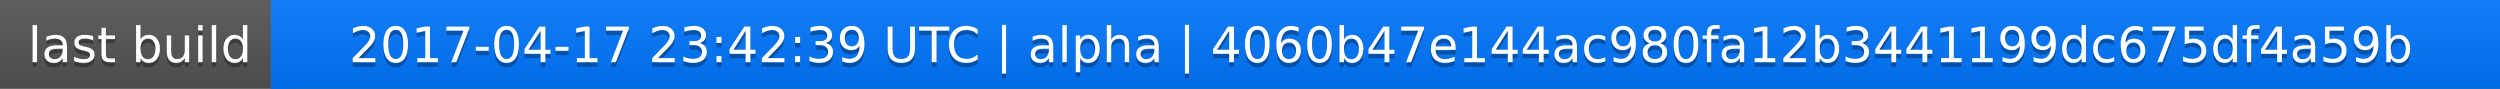
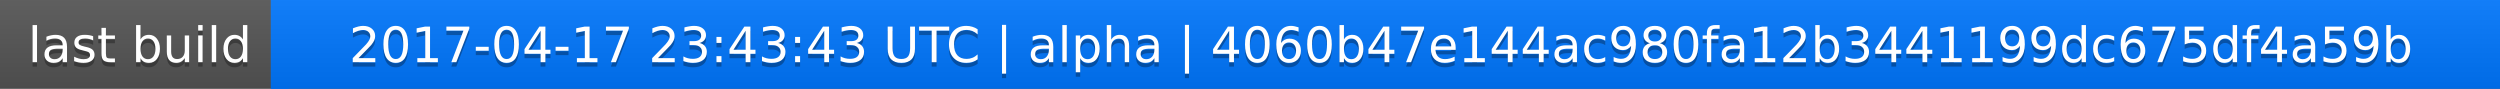
<svg xmlns="http://www.w3.org/2000/svg" width="563" height="20">
  <linearGradient id="a" x2="0" y2="100%">
    <stop offset="0" stop-color="#bbb" stop-opacity=".1" />
    <stop offset="1" stop-opacity=".1" />
  </linearGradient>
  <rect rx="0" width="563" height="20" fill="#555" />
  <rect rx="0" x="61" width="502" height="20" fill="#07f" />
  <path fill="#07f" d="M61 0h4v20h-4z" />
  <rect rx="0" width="563" height="20" fill="url(#a)" />
  <g fill="#fff" text-anchor="middle" font-family="DejaVu Sans,Verdana,Geneva,sans-serif" font-size="11">
    <text x="31.5" y="15" fill="#010101" fill-opacity=".3">last build</text>
    <text x="31.5" y="14">last build</text>
-     <text x="311" y="15" fill="#010101" fill-opacity=".3">2017-04-17 23:42:39 UTC | alpha | 4060b47e144ac980fa12b3441199dc675df4a59b</text>
-     <text x="311" y="14">2017-04-17 23:42:39 UTC | alpha | 4060b47e144ac980fa12b3441199dc675df4a59b</text>
+     <text x="311" y="15" fill="#010101" fill-opacity=".3">2017-04-17 23:43:43 UTC | alpha | 4060b47e144ac980fa12b3441199dc675df4a59b</text>
+     <text x="311" y="14">2017-04-17 23:43:43 UTC | alpha | 4060b47e144ac980fa12b3441199dc675df4a59b</text>
  </g>
</svg>
